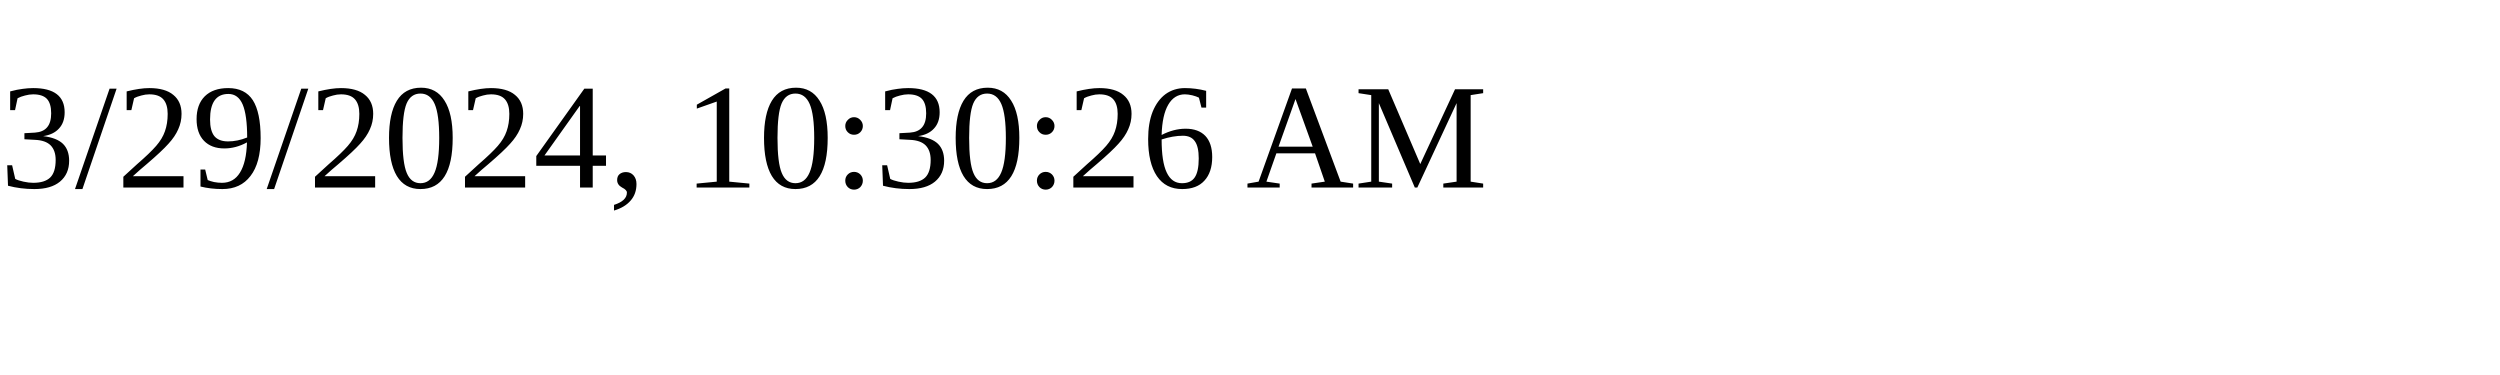
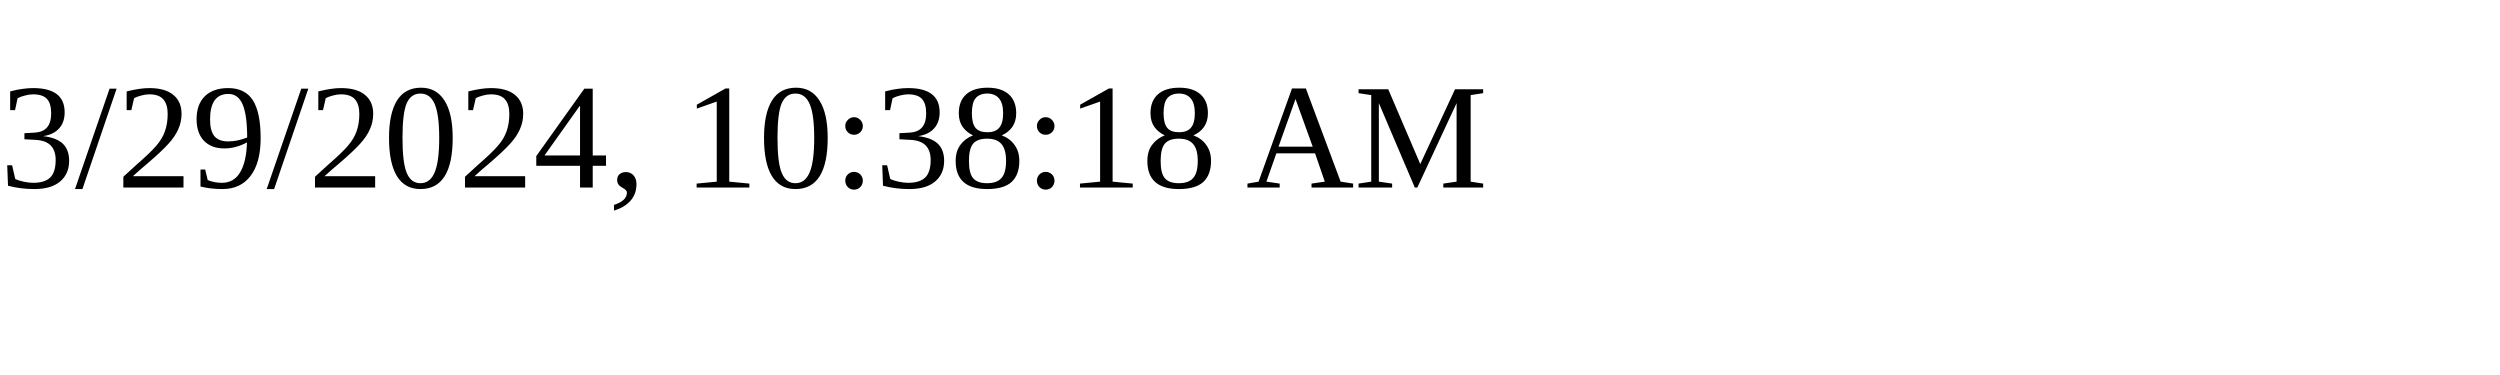
<svg xmlns="http://www.w3.org/2000/svg" height="30" width="200">
-   <text x="0" y="15">3/29/2024, 10:30:26 AM</text>
+   <text x="0" y="15">3/29/2024, 10:38:18 AM</text>
</svg>
